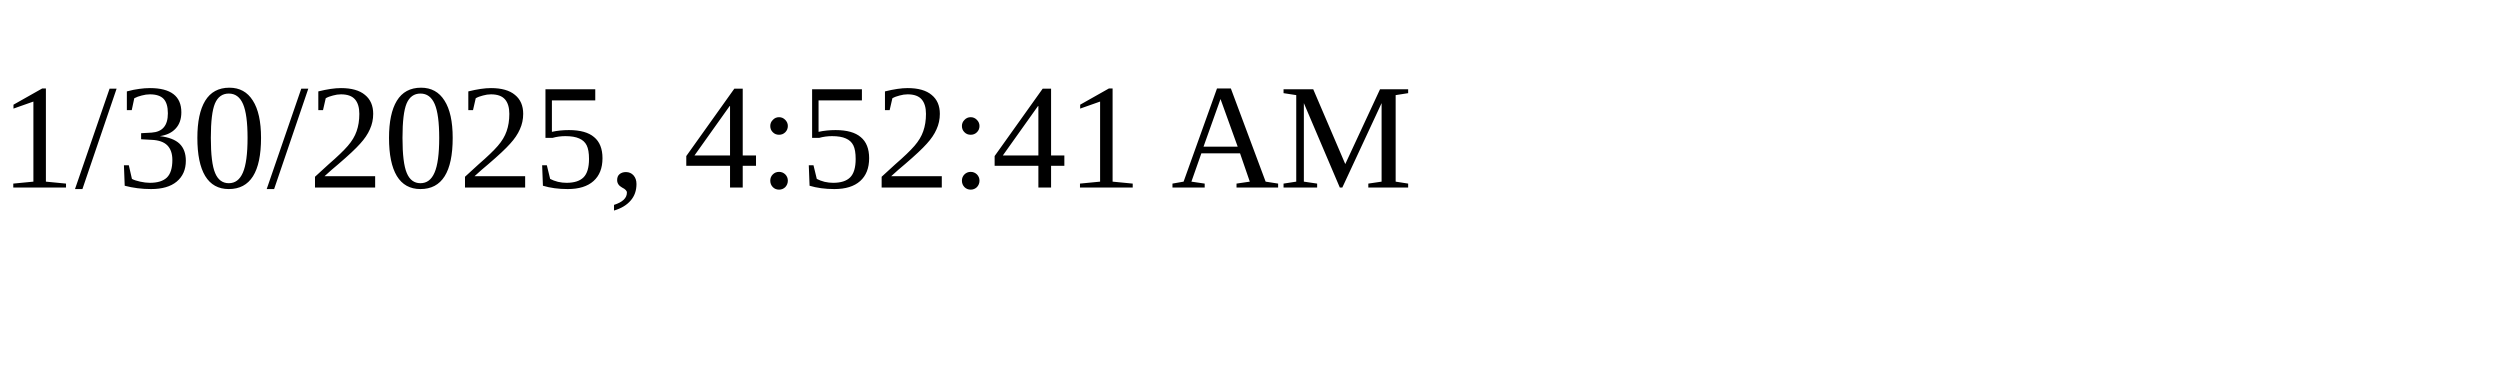
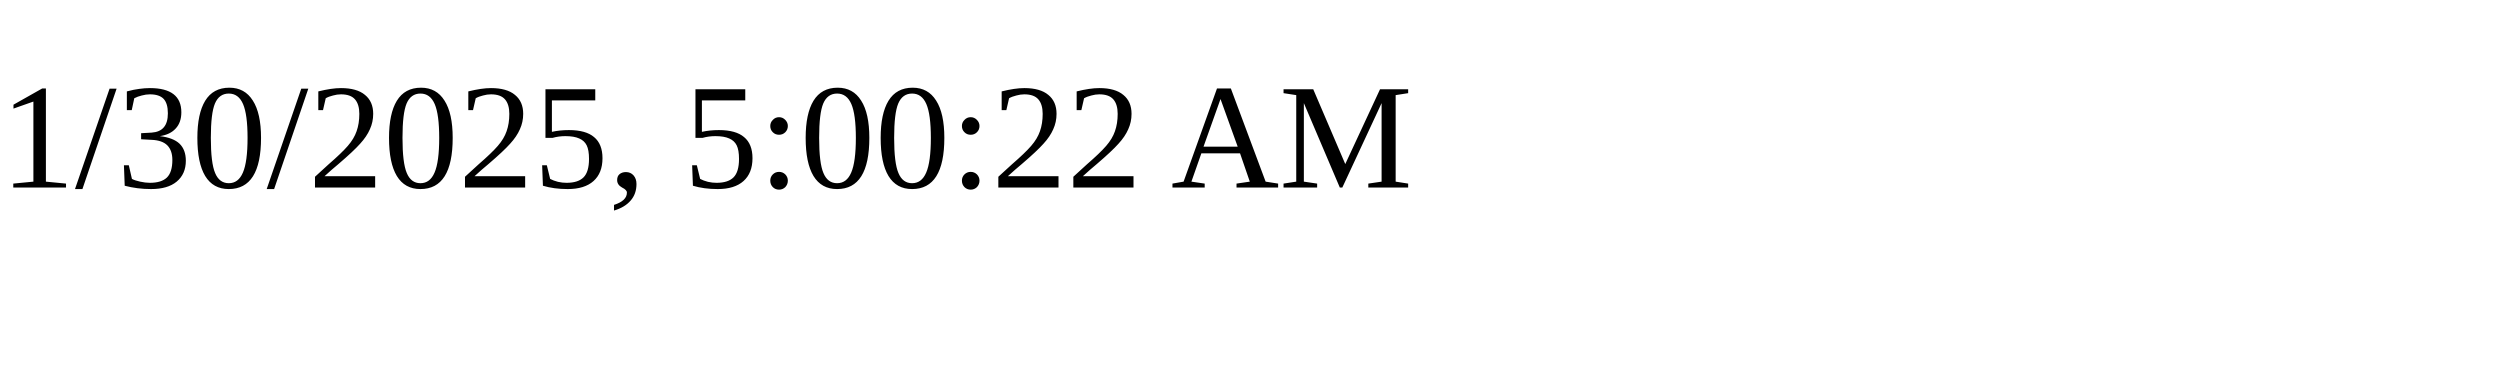
<svg xmlns="http://www.w3.org/2000/svg" height="30" width="200">
-   <text x="0" y="15">1/30/2025, 4:52:41 AM</text>
+   <text x="0" y="15">1/30/2025, 5:00:22 AM</text>
</svg>
